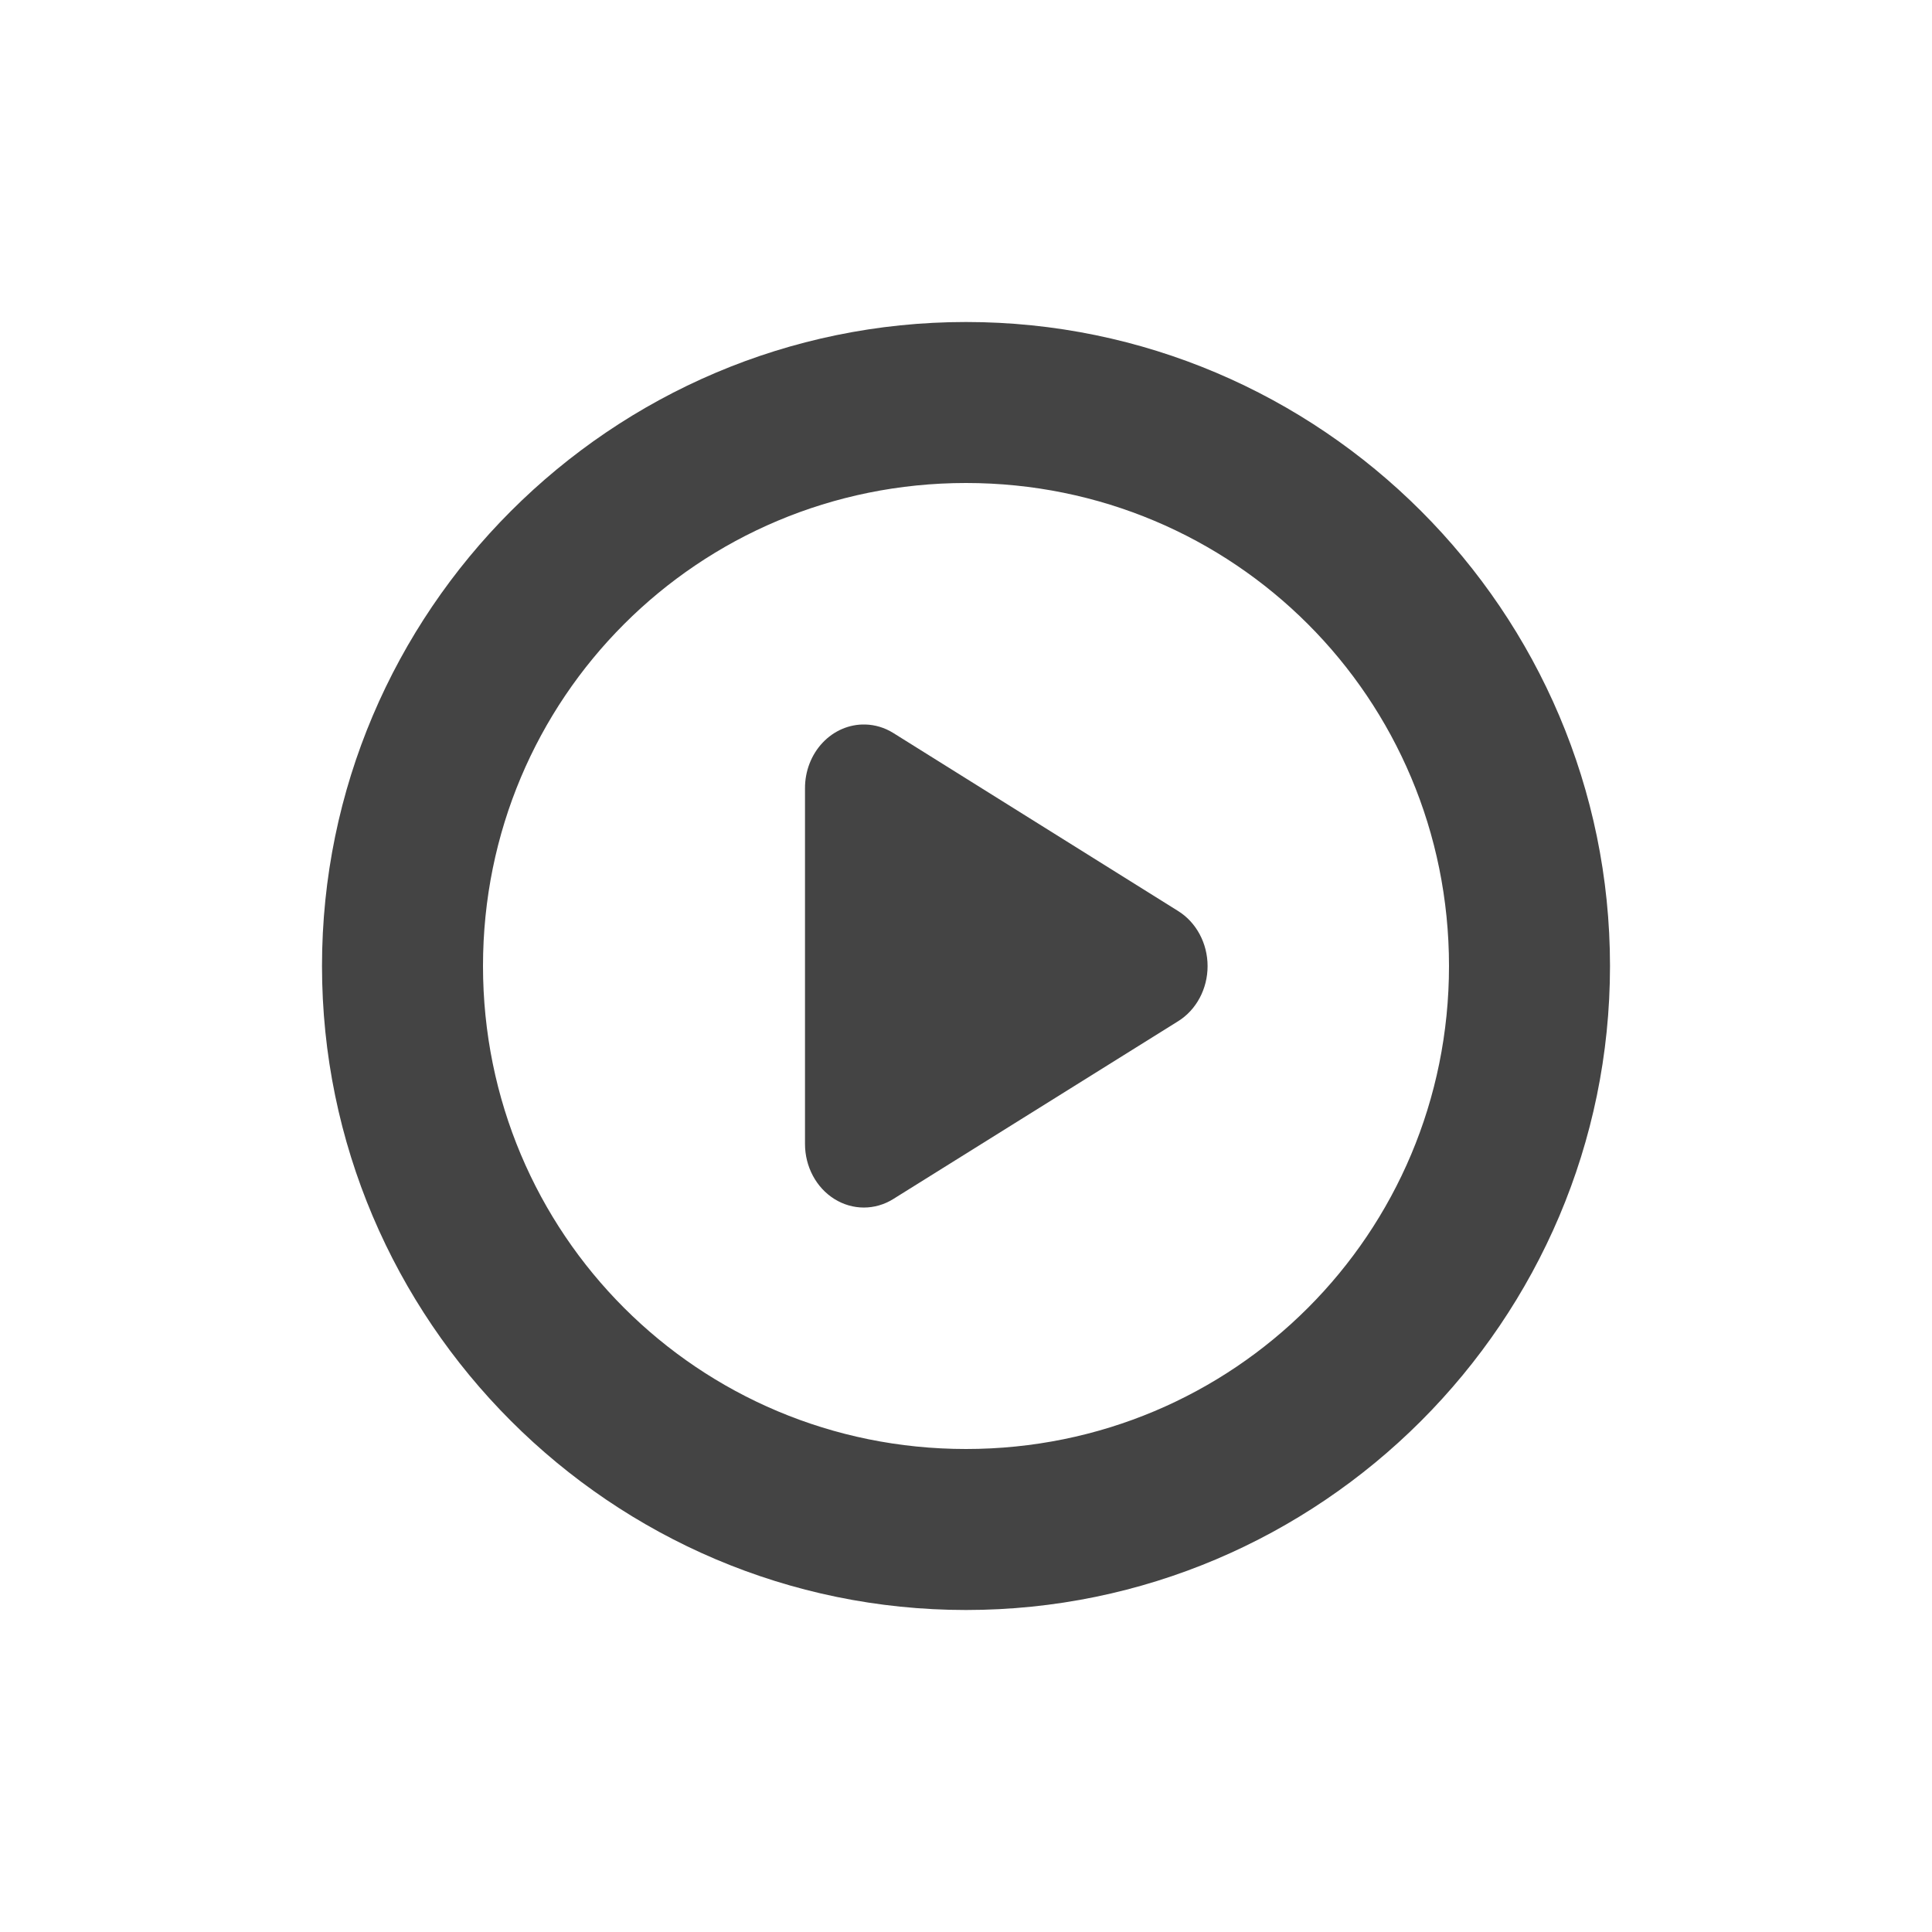
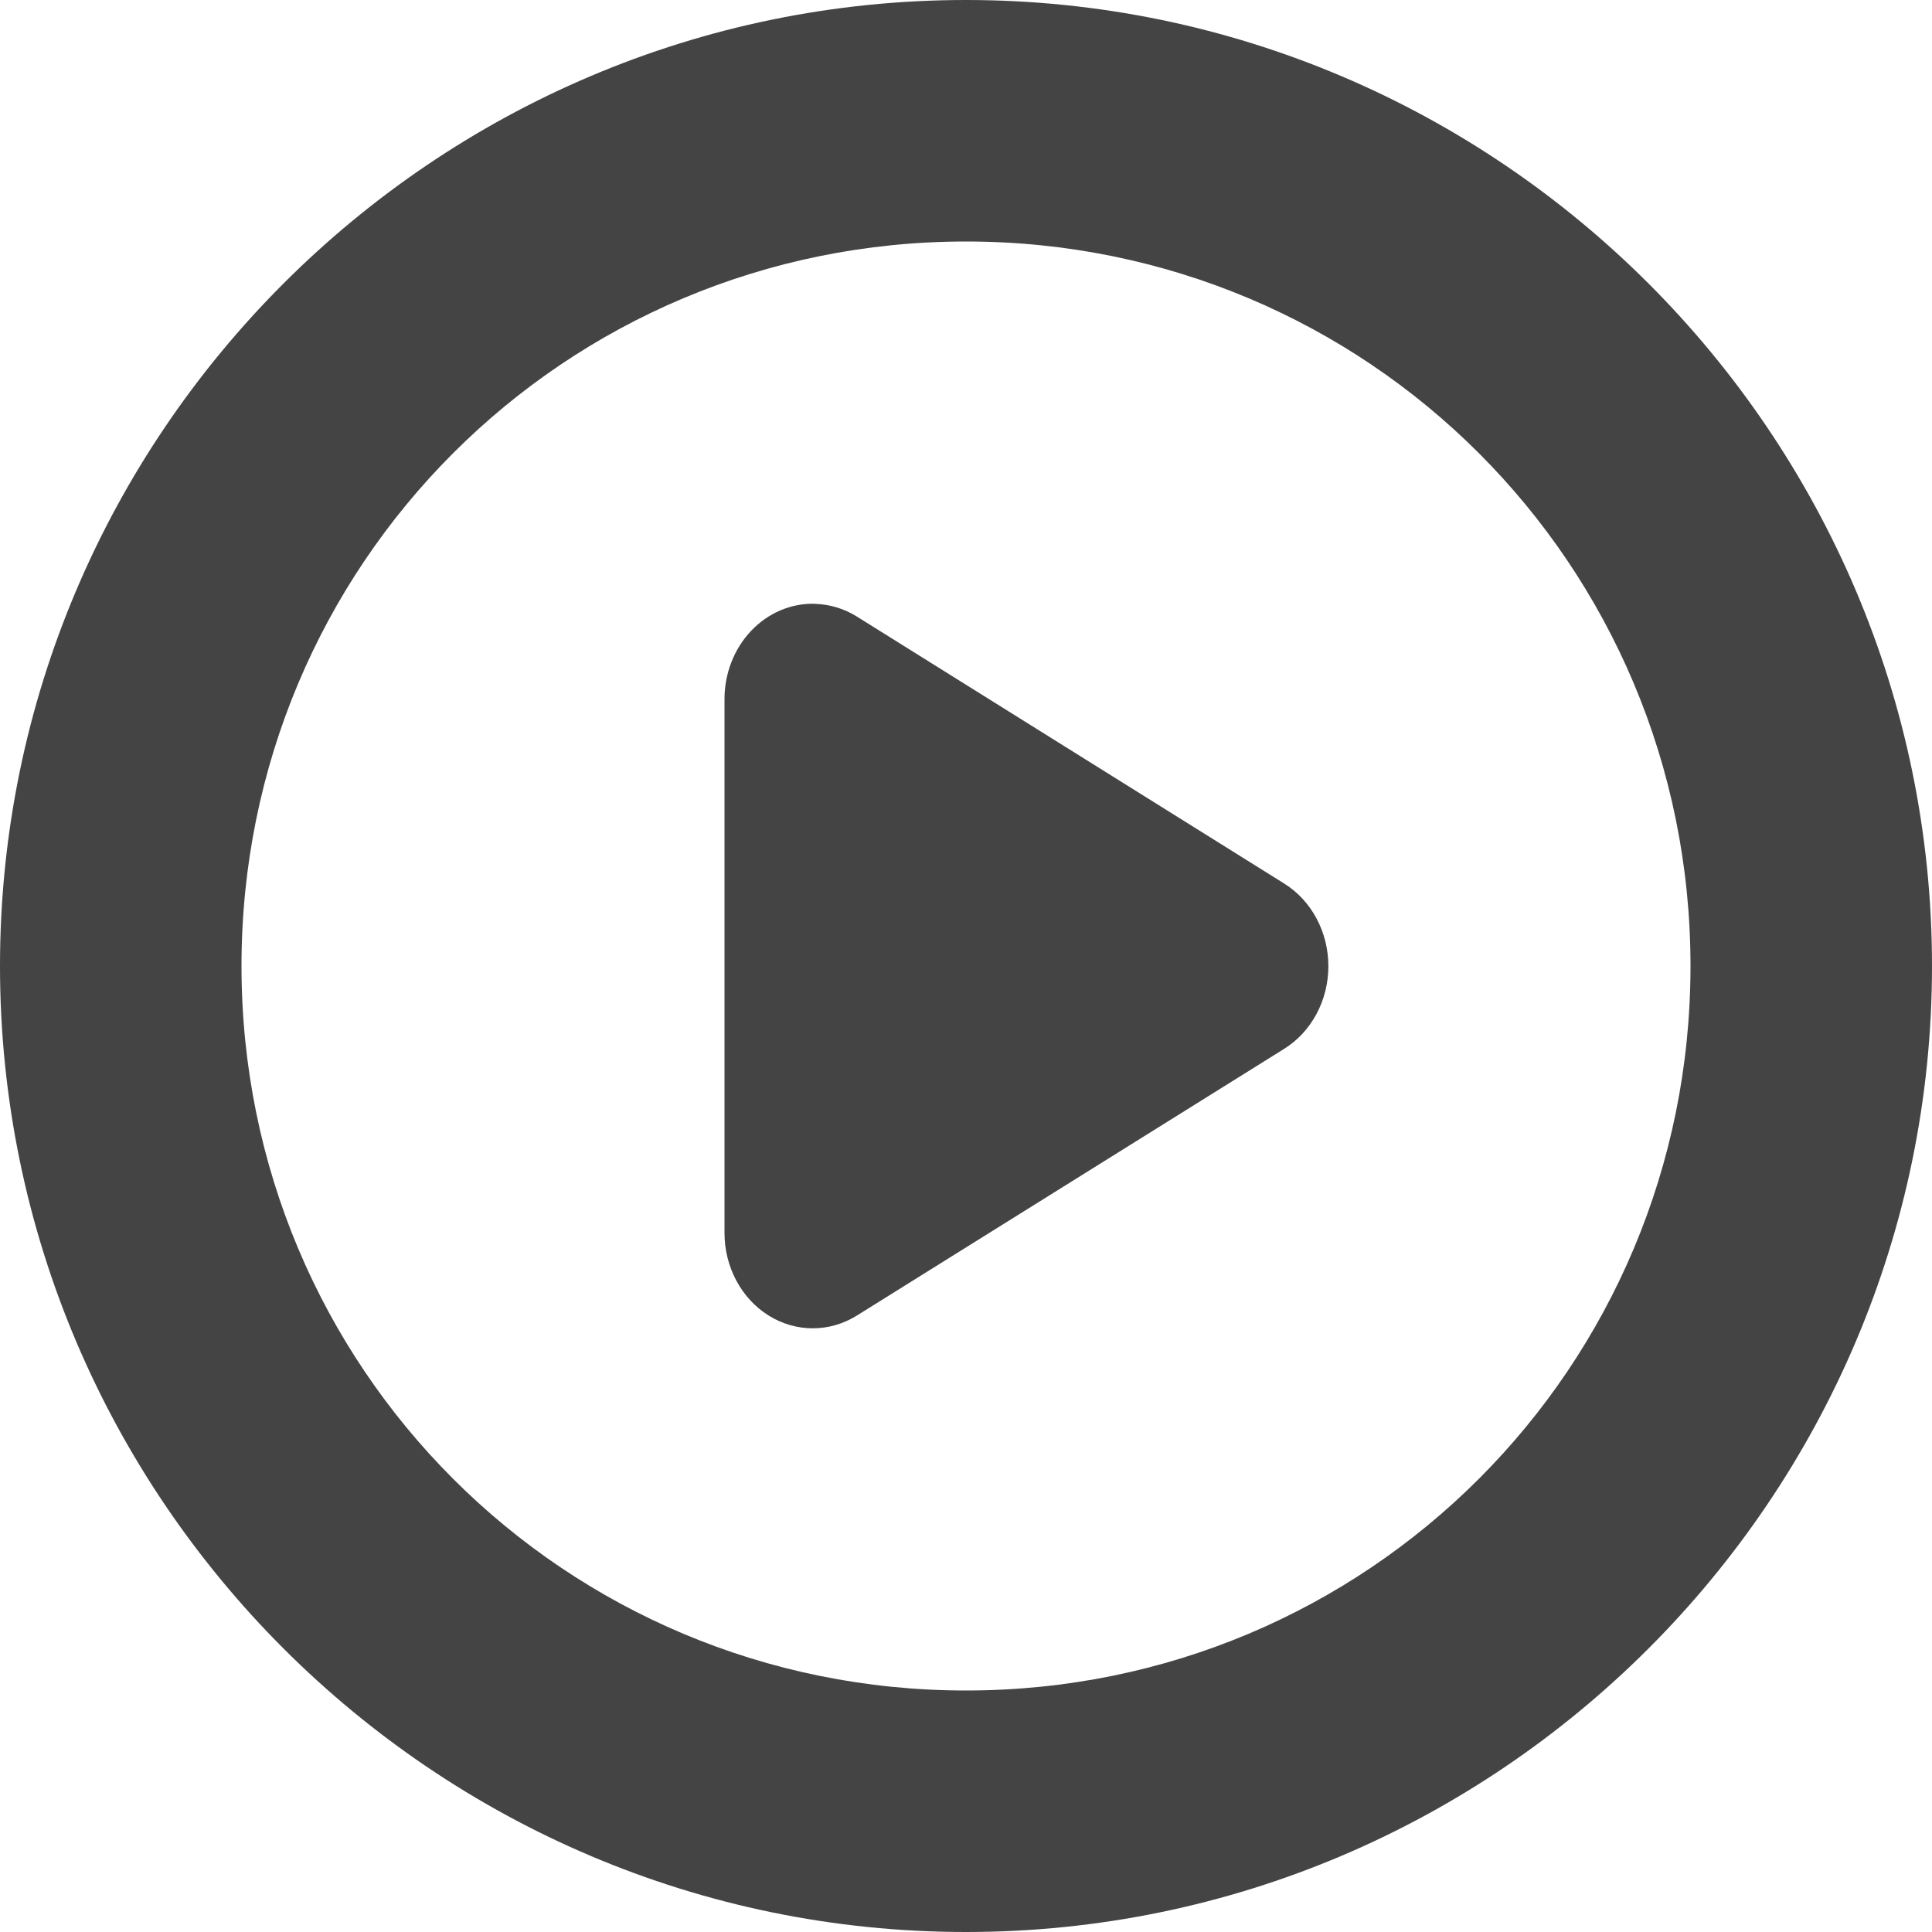
- <svg xmlns="http://www.w3.org/2000/svg" width="24" height="24">
+ <svg xmlns="http://www.w3.org/2000/svg" width="16" height="16">
  <defs>
    <style id="current-color-scheme" type="text/css">
   .ColorScheme-Text { color:#444444; } .ColorScheme-Highlight { color:#4285f4; } .ColorScheme-NeutralText { color:#ff9800; } .ColorScheme-PositiveText { color:#4caf50; } .ColorScheme-NegativeText { color:#f44336; }
  </style>
  </defs>
-   <path style="fill:currentColor" class="ColorScheme-Text" d="M 10.748,9 A 0.731,0.79 0 0 0 10,9.793 v 4.416 a 0.731,0.79 0 0 0 1.096,0.686 l 3.539,-2.209 a 0.731,0.79 0 0 0 0,-1.369 L 11.096,9.105 A 0.731,0.79 0 0 0 10.748,9 Z" />
-   <path style="fill:currentColor" class="ColorScheme-Text" d="m 12,4 c -4.406,0 -8,3.594 -8,8 0,4.406 3.594,8 8,8 4.406,0 8,-3.594 8,-8 0,-4.406 -3.594,-8 -8,-8 z m 0,2 c 3.326,0 6,2.674 6,6 0,3.326 -2.674,6 -6,6 C 8.674,18 6,15.326 6,12 6,8.674 8.674,6 12,6 Z" />
+   <g fill="#444444">
+     <path d="m6.748 5a.731.79 0 0 0 -.748.793v4.416a.731.79 0 0 0 1.096.686l3.539-2.209a.731.79 0 0 0 0-1.369l-3.539-2.211a.731.79 0 0 0 -.348-.105z" />
+     <path d="m8 0c-4.406 0-8 3.594-8 8 0 4.406 3.594 8 8 8 4.406 0 8-3.594 8-8 0-4.406-3.594-8-8-8zm0 2c3.326 0 6 2.674 6 6 0 3.326-2.674 6-6 6-3.326 0-6-2.674-6-6 0-3.326 2.674-6 6-6z" />
+   </g>
</svg>
